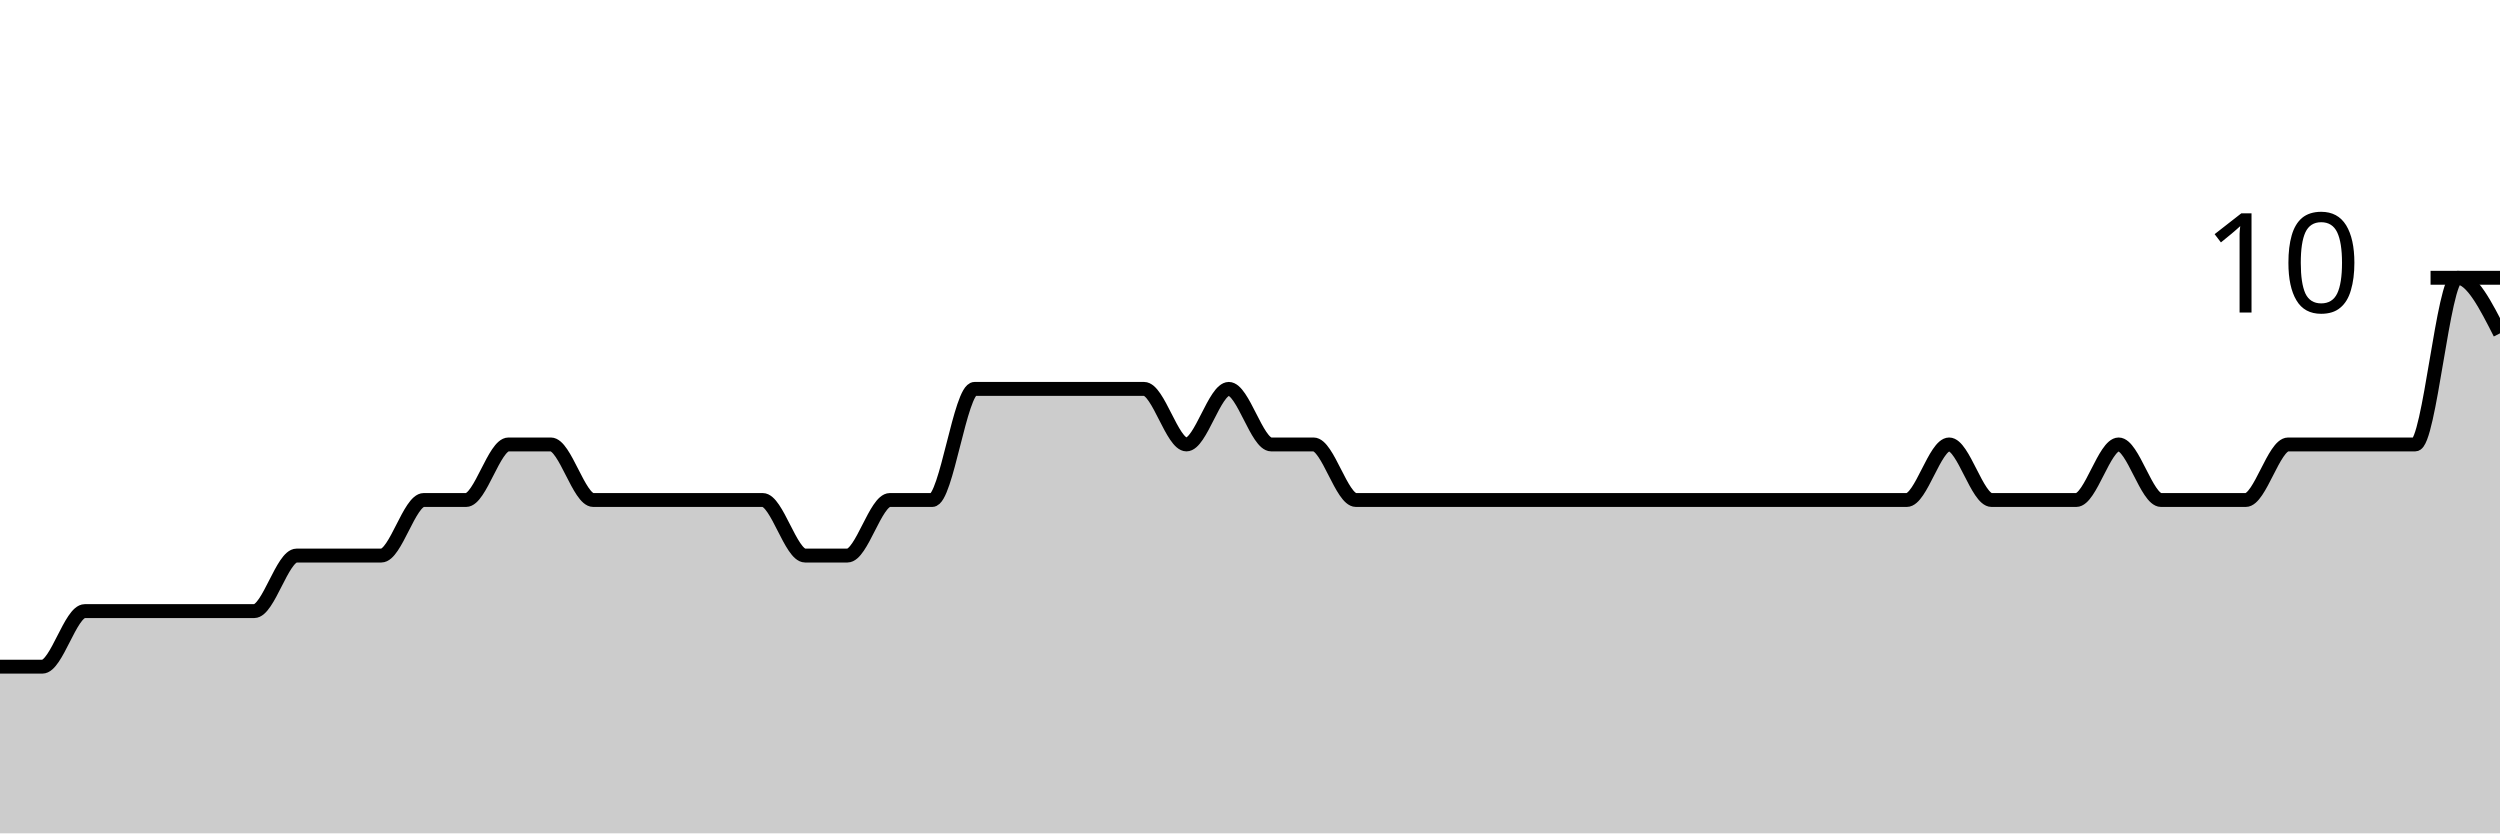
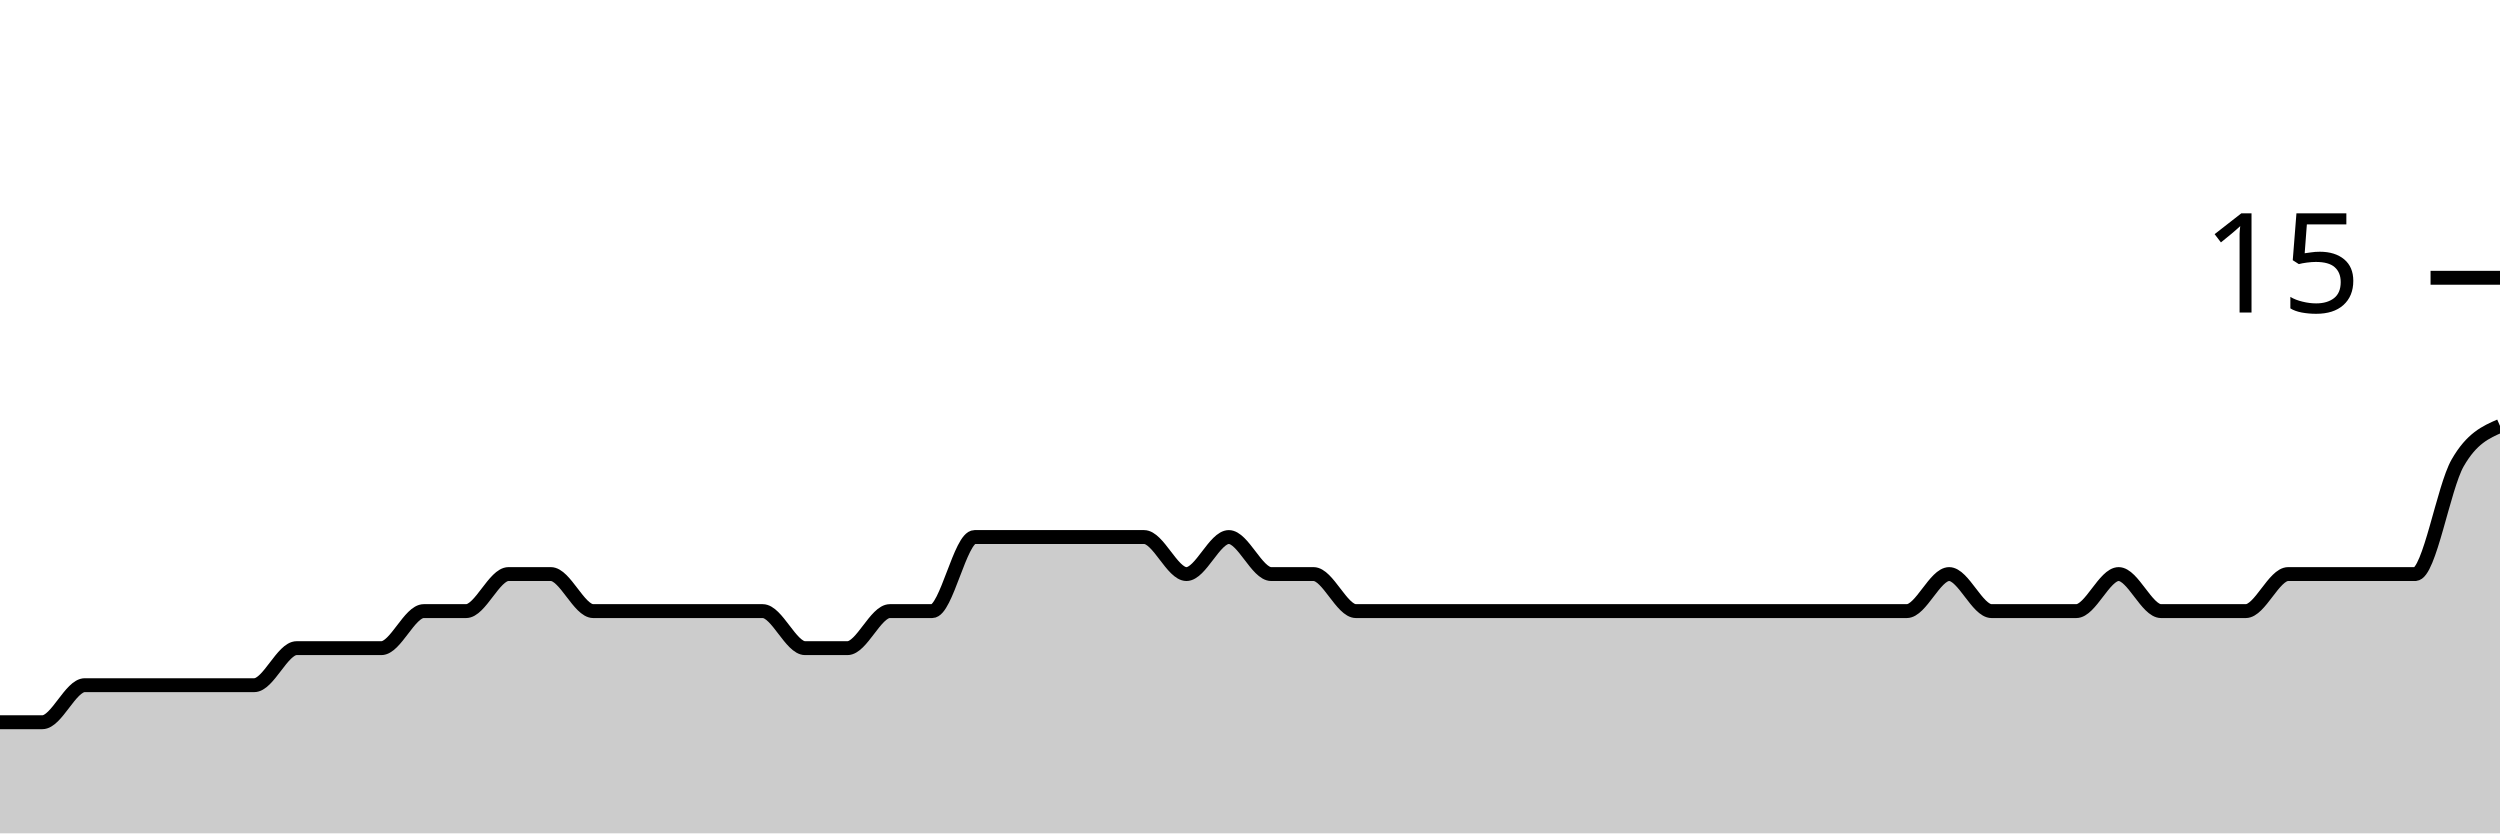
<svg xmlns="http://www.w3.org/2000/svg" viewBox="0 0 180 60">
  <g transform="translate(0,20)">
-     <path class="area" fill="rgba(0, 0, 0, 0.2)" d="M0,28C1.017,28,2.034,28,3.051,28C4.068,28,5.085,24,6.102,24C7.119,24,8.136,24,9.153,24C10.169,24,11.186,24,12.203,24C13.22,24,14.237,24,15.254,24C16.271,24,17.288,24,18.305,24C19.322,24,20.339,20,21.356,20C22.373,20,23.39,20,24.407,20C25.424,20,26.441,20,27.458,20C28.475,20,29.492,16,30.508,16C31.525,16,32.542,16,33.559,16C34.576,16,35.593,12,36.61,12C37.627,12,38.644,12,39.661,12C40.678,12,41.695,16,42.712,16C43.729,16,44.746,16,45.763,16C46.78,16,47.797,16,48.814,16C49.831,16,50.847,16,51.864,16C52.881,16,53.898,16,54.915,16C55.932,16,56.949,20,57.966,20C58.983,20,60,20,61.017,20C62.034,20,63.051,16,64.068,16C65.085,16,66.102,16,67.119,16C68.136,16,69.153,8,70.169,8C71.186,8,72.203,8,73.22,8C74.237,8,75.254,8,76.271,8C77.288,8,78.305,8,79.322,8C80.339,8,81.356,8,82.373,8C83.39,8,84.407,12,85.424,12C86.441,12,87.458,8,88.475,8C89.492,8,90.508,12,91.525,12C92.542,12,93.559,12,94.576,12C95.593,12,96.61,16,97.627,16C98.644,16,99.661,16,100.678,16C101.695,16,102.712,16,103.729,16C104.746,16,105.763,16,106.78,16C107.797,16,108.814,16,109.831,16C110.847,16,111.864,16,112.881,16C113.898,16,114.915,16,115.932,16C116.949,16,117.966,16,118.983,16C120,16,121.017,16,122.034,16C123.051,16,124.068,16,125.085,16C126.102,16,127.119,16,128.136,16C129.153,16,130.169,16,131.186,16C132.203,16,133.22,16,134.237,16C135.254,16,136.271,16,137.288,16C138.305,16,139.322,12,140.339,12C141.356,12,142.373,16,143.39,16C144.407,16,145.424,16,146.441,16C147.458,16,148.475,16,149.492,16C150.508,16,151.525,12,152.542,12C153.559,12,154.576,16,155.593,16C156.61,16,157.627,16,158.644,16C159.661,16,160.678,16,161.695,16C162.712,16,163.729,12,164.746,12C165.763,12,166.78,12,167.797,12C168.814,12,169.831,12,170.847,12C171.864,12,172.881,12,173.898,12C174.915,12,175.932,0,176.949,0C177.966,0,178.983,2,180,4L180,40C178.983,40,177.966,40,176.949,40C175.932,40,174.915,40,173.898,40C172.881,40,171.864,40,170.847,40C169.831,40,168.814,40,167.797,40C166.78,40,165.763,40,164.746,40C163.729,40,162.712,40,161.695,40C160.678,40,159.661,40,158.644,40C157.627,40,156.61,40,155.593,40C154.576,40,153.559,40,152.542,40C151.525,40,150.508,40,149.492,40C148.475,40,147.458,40,146.441,40C145.424,40,144.407,40,143.39,40C142.373,40,141.356,40,140.339,40C139.322,40,138.305,40,137.288,40C136.271,40,135.254,40,134.237,40C133.22,40,132.203,40,131.186,40C130.169,40,129.153,40,128.136,40C127.119,40,126.102,40,125.085,40C124.068,40,123.051,40,122.034,40C121.017,40,120,40,118.983,40C117.966,40,116.949,40,115.932,40C114.915,40,113.898,40,112.881,40C111.864,40,110.847,40,109.831,40C108.814,40,107.797,40,106.78,40C105.763,40,104.746,40,103.729,40C102.712,40,101.695,40,100.678,40C99.661,40,98.644,40,97.627,40C96.61,40,95.593,40,94.576,40C93.559,40,92.542,40,91.525,40C90.508,40,89.492,40,88.475,40C87.458,40,86.441,40,85.424,40C84.407,40,83.39,40,82.373,40C81.356,40,80.339,40,79.322,40C78.305,40,77.288,40,76.271,40C75.254,40,74.237,40,73.22,40C72.203,40,71.186,40,70.169,40C69.153,40,68.136,40,67.119,40C66.102,40,65.085,40,64.068,40C63.051,40,62.034,40,61.017,40C60,40,58.983,40,57.966,40C56.949,40,55.932,40,54.915,40C53.898,40,52.881,40,51.864,40C50.847,40,49.831,40,48.814,40C47.797,40,46.78,40,45.763,40C44.746,40,43.729,40,42.712,40C41.695,40,40.678,40,39.661,40C38.644,40,37.627,40,36.61,40C35.593,40,34.576,40,33.559,40C32.542,40,31.525,40,30.508,40C29.492,40,28.475,40,27.458,40C26.441,40,25.424,40,24.407,40C23.39,40,22.373,40,21.356,40C20.339,40,19.322,40,18.305,40C17.288,40,16.271,40,15.254,40C14.237,40,13.22,40,12.203,40C11.186,40,10.169,40,9.153,40C8.136,40,7.119,40,6.102,40C5.085,40,4.068,40,3.051,40C2.034,40,1.017,40,0,40Z" />
-     <path class="line" stroke="black" fill="none" d="M0,28C1.017,28,2.034,28,3.051,28C4.068,28,5.085,24,6.102,24C7.119,24,8.136,24,9.153,24C10.169,24,11.186,24,12.203,24C13.22,24,14.237,24,15.254,24C16.271,24,17.288,24,18.305,24C19.322,24,20.339,20,21.356,20C22.373,20,23.39,20,24.407,20C25.424,20,26.441,20,27.458,20C28.475,20,29.492,16,30.508,16C31.525,16,32.542,16,33.559,16C34.576,16,35.593,12,36.61,12C37.627,12,38.644,12,39.661,12C40.678,12,41.695,16,42.712,16C43.729,16,44.746,16,45.763,16C46.78,16,47.797,16,48.814,16C49.831,16,50.847,16,51.864,16C52.881,16,53.898,16,54.915,16C55.932,16,56.949,20,57.966,20C58.983,20,60,20,61.017,20C62.034,20,63.051,16,64.068,16C65.085,16,66.102,16,67.119,16C68.136,16,69.153,8,70.169,8C71.186,8,72.203,8,73.22,8C74.237,8,75.254,8,76.271,8C77.288,8,78.305,8,79.322,8C80.339,8,81.356,8,82.373,8C83.39,8,84.407,12,85.424,12C86.441,12,87.458,8,88.475,8C89.492,8,90.508,12,91.525,12C92.542,12,93.559,12,94.576,12C95.593,12,96.61,16,97.627,16C98.644,16,99.661,16,100.678,16C101.695,16,102.712,16,103.729,16C104.746,16,105.763,16,106.78,16C107.797,16,108.814,16,109.831,16C110.847,16,111.864,16,112.881,16C113.898,16,114.915,16,115.932,16C116.949,16,117.966,16,118.983,16C120,16,121.017,16,122.034,16C123.051,16,124.068,16,125.085,16C126.102,16,127.119,16,128.136,16C129.153,16,130.169,16,131.186,16C132.203,16,133.22,16,134.237,16C135.254,16,136.271,16,137.288,16C138.305,16,139.322,12,140.339,12C141.356,12,142.373,16,143.39,16C144.407,16,145.424,16,146.441,16C147.458,16,148.475,16,149.492,16C150.508,16,151.525,12,152.542,12C153.559,12,154.576,16,155.593,16C156.61,16,157.627,16,158.644,16C159.661,16,160.678,16,161.695,16C162.712,16,163.729,12,164.746,12C165.763,12,166.78,12,167.797,12C168.814,12,169.831,12,170.847,12C171.864,12,172.881,12,173.898,12C174.915,12,175.932,0,176.949,0C177.966,0,178.983,2,180,4" />
+     <path class="area" fill="rgba(0, 0, 0, 0.2)" d="M0,32C1.017,32,2.034,32,3.051,32C4.068,32,5.085,29.333,6.102,29.333C7.119,29.333,8.136,29.333,9.153,29.333C10.169,29.333,11.186,29.333,12.203,29.333C13.22,29.333,14.237,29.333,15.254,29.333C16.271,29.333,17.288,29.333,18.305,29.333C19.322,29.333,20.339,26.667,21.356,26.667C22.373,26.667,23.39,26.667,24.407,26.667C25.424,26.667,26.441,26.667,27.458,26.667C28.475,26.667,29.492,24,30.508,24C31.525,24,32.542,24,33.559,24C34.576,24,35.593,21.333,36.61,21.333C37.627,21.333,38.644,21.333,39.661,21.333C40.678,21.333,41.695,24,42.712,24C43.729,24,44.746,24,45.763,24C46.78,24,47.797,24,48.814,24C49.831,24,50.847,24,51.864,24C52.881,24,53.898,24,54.915,24C55.932,24,56.949,26.667,57.966,26.667C58.983,26.667,60,26.667,61.017,26.667C62.034,26.667,63.051,24,64.068,24C65.085,24,66.102,24,67.119,24C68.136,24,69.153,18.667,70.169,18.667C71.186,18.667,72.203,18.667,73.22,18.667C74.237,18.667,75.254,18.667,76.271,18.667C77.288,18.667,78.305,18.667,79.322,18.667C80.339,18.667,81.356,18.667,82.373,18.667C83.39,18.667,84.407,21.333,85.424,21.333C86.441,21.333,87.458,18.667,88.475,18.667C89.492,18.667,90.508,21.333,91.525,21.333C92.542,21.333,93.559,21.333,94.576,21.333C95.593,21.333,96.61,24,97.627,24C98.644,24,99.661,24,100.678,24C101.695,24,102.712,24,103.729,24C104.746,24,105.763,24,106.78,24C107.797,24,108.814,24,109.831,24C110.847,24,111.864,24,112.881,24C113.898,24,114.915,24,115.932,24C116.949,24,117.966,24,118.983,24C120,24,121.017,24,122.034,24C123.051,24,124.068,24,125.085,24C126.102,24,127.119,24,128.136,24C129.153,24,130.169,24,131.186,24C132.203,24,133.22,24,134.237,24C135.254,24,136.271,24,137.288,24C138.305,24,139.322,21.333,140.339,21.333C141.356,21.333,142.373,24,143.39,24C144.407,24,145.424,24,146.441,24C147.458,24,148.475,24,149.492,24C150.508,24,151.525,21.333,152.542,21.333C153.559,21.333,154.576,24,155.593,24C156.61,24,157.627,24,158.644,24C159.661,24,160.678,24,161.695,24C162.712,24,163.729,21.333,164.746,21.333C165.763,21.333,166.78,21.333,167.797,21.333C168.814,21.333,169.831,21.333,170.847,21.333C171.864,21.333,172.881,21.333,173.898,21.333C174.915,21.333,175.932,15.111,176.949,13.333C177.966,11.556,178.983,11.111,180,10.667L180,40C178.983,40,177.966,40,176.949,40C175.932,40,174.915,40,173.898,40C172.881,40,171.864,40,170.847,40C169.831,40,168.814,40,167.797,40C166.78,40,165.763,40,164.746,40C163.729,40,162.712,40,161.695,40C160.678,40,159.661,40,158.644,40C157.627,40,156.61,40,155.593,40C154.576,40,153.559,40,152.542,40C151.525,40,150.508,40,149.492,40C148.475,40,147.458,40,146.441,40C145.424,40,144.407,40,143.39,40C142.373,40,141.356,40,140.339,40C139.322,40,138.305,40,137.288,40C136.271,40,135.254,40,134.237,40C133.22,40,132.203,40,131.186,40C130.169,40,129.153,40,128.136,40C127.119,40,126.102,40,125.085,40C124.068,40,123.051,40,122.034,40C121.017,40,120,40,118.983,40C117.966,40,116.949,40,115.932,40C114.915,40,113.898,40,112.881,40C111.864,40,110.847,40,109.831,40C108.814,40,107.797,40,106.78,40C105.763,40,104.746,40,103.729,40C102.712,40,101.695,40,100.678,40C99.661,40,98.644,40,97.627,40C96.61,40,95.593,40,94.576,40C93.559,40,92.542,40,91.525,40C90.508,40,89.492,40,88.475,40C87.458,40,86.441,40,85.424,40C84.407,40,83.39,40,82.373,40C81.356,40,80.339,40,79.322,40C78.305,40,77.288,40,76.271,40C75.254,40,74.237,40,73.22,40C72.203,40,71.186,40,70.169,40C69.153,40,68.136,40,67.119,40C66.102,40,65.085,40,64.068,40C63.051,40,62.034,40,61.017,40C60,40,58.983,40,57.966,40C56.949,40,55.932,40,54.915,40C53.898,40,52.881,40,51.864,40C50.847,40,49.831,40,48.814,40C47.797,40,46.78,40,45.763,40C44.746,40,43.729,40,42.712,40C41.695,40,40.678,40,39.661,40C38.644,40,37.627,40,36.61,40C35.593,40,34.576,40,33.559,40C32.542,40,31.525,40,30.508,40C29.492,40,28.475,40,27.458,40C26.441,40,25.424,40,24.407,40C23.39,40,22.373,40,21.356,40C20.339,40,19.322,40,18.305,40C17.288,40,16.271,40,15.254,40C14.237,40,13.22,40,12.203,40C11.186,40,10.169,40,9.153,40C8.136,40,7.119,40,6.102,40C5.085,40,4.068,40,3.051,40C2.034,40,1.017,40,0,40Z" />
+     <path class="line" stroke="black" fill="none" d="M0,32C1.017,32,2.034,32,3.051,32C4.068,32,5.085,29.333,6.102,29.333C7.119,29.333,8.136,29.333,9.153,29.333C10.169,29.333,11.186,29.333,12.203,29.333C13.22,29.333,14.237,29.333,15.254,29.333C16.271,29.333,17.288,29.333,18.305,29.333C19.322,29.333,20.339,26.667,21.356,26.667C22.373,26.667,23.39,26.667,24.407,26.667C25.424,26.667,26.441,26.667,27.458,26.667C28.475,26.667,29.492,24,30.508,24C31.525,24,32.542,24,33.559,24C34.576,24,35.593,21.333,36.61,21.333C37.627,21.333,38.644,21.333,39.661,21.333C40.678,21.333,41.695,24,42.712,24C43.729,24,44.746,24,45.763,24C46.78,24,47.797,24,48.814,24C49.831,24,50.847,24,51.864,24C52.881,24,53.898,24,54.915,24C55.932,24,56.949,26.667,57.966,26.667C58.983,26.667,60,26.667,61.017,26.667C62.034,26.667,63.051,24,64.068,24C65.085,24,66.102,24,67.119,24C68.136,24,69.153,18.667,70.169,18.667C71.186,18.667,72.203,18.667,73.22,18.667C74.237,18.667,75.254,18.667,76.271,18.667C77.288,18.667,78.305,18.667,79.322,18.667C80.339,18.667,81.356,18.667,82.373,18.667C83.39,18.667,84.407,21.333,85.424,21.333C86.441,21.333,87.458,18.667,88.475,18.667C89.492,18.667,90.508,21.333,91.525,21.333C92.542,21.333,93.559,21.333,94.576,21.333C95.593,21.333,96.61,24,97.627,24C98.644,24,99.661,24,100.678,24C101.695,24,102.712,24,103.729,24C104.746,24,105.763,24,106.78,24C107.797,24,108.814,24,109.831,24C110.847,24,111.864,24,112.881,24C113.898,24,114.915,24,115.932,24C116.949,24,117.966,24,118.983,24C120,24,121.017,24,122.034,24C123.051,24,124.068,24,125.085,24C126.102,24,127.119,24,128.136,24C129.153,24,130.169,24,131.186,24C132.203,24,133.22,24,134.237,24C135.254,24,136.271,24,137.288,24C138.305,24,139.322,21.333,140.339,21.333C141.356,21.333,142.373,24,143.39,24C144.407,24,145.424,24,146.441,24C147.458,24,148.475,24,149.492,24C150.508,24,151.525,21.333,152.542,21.333C153.559,21.333,154.576,24,155.593,24C156.61,24,157.627,24,158.644,24C159.661,24,160.678,24,161.695,24C162.712,24,163.729,21.333,164.746,21.333C165.763,21.333,166.78,21.333,167.797,21.333C168.814,21.333,169.831,21.333,170.847,21.333C171.864,21.333,172.881,21.333,173.898,21.333C174.915,21.333,175.932,15.111,176.949,13.333C177.966,11.556,178.983,11.111,180,10.667" />
    <path class="axis-ceiling" stroke-width="1" stroke="black" fill="none" d="M175,0L180,0" />
-     <text class="axis-ceiling-label" font-family="sans-serif" text-anchor="end" font-size="10px" x="170" y="2.5">10</text>
+     <text class="axis-ceiling-label" font-family="sans-serif" text-anchor="end" font-size="10px" x="170" y="2.5">15</text>
  </g>
</svg>
